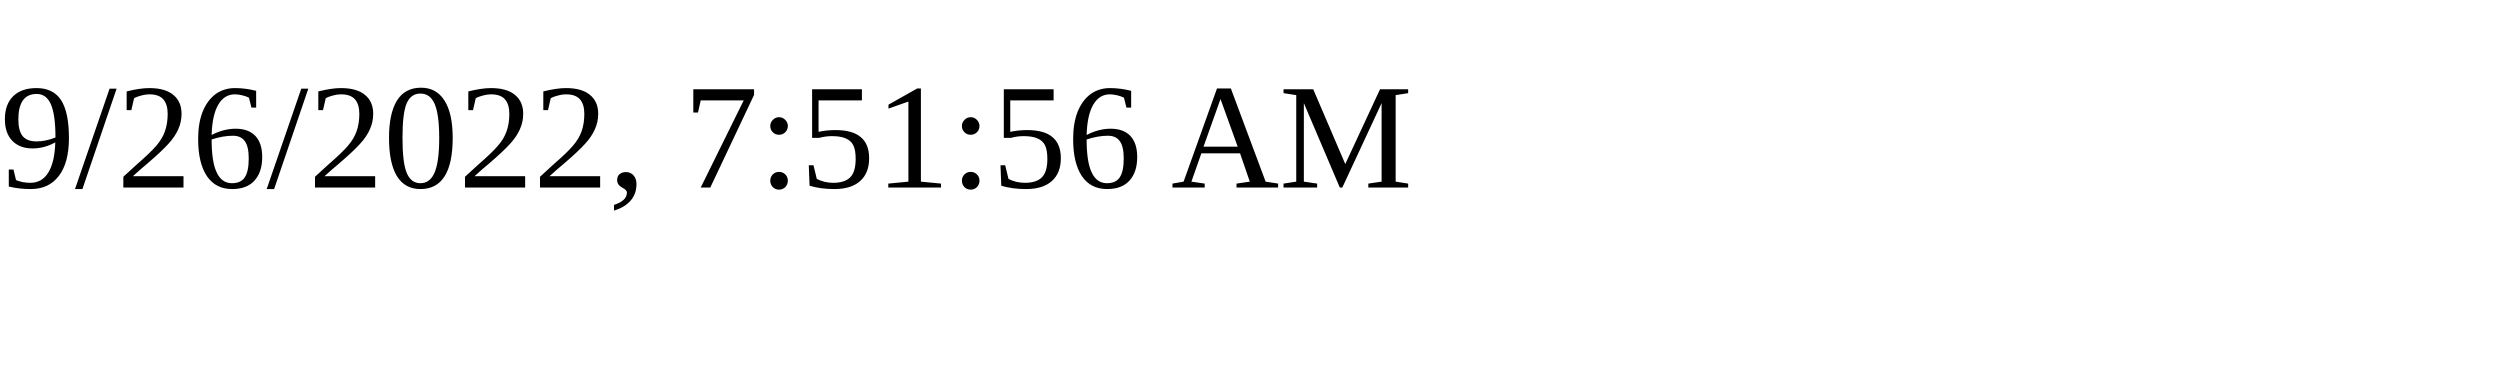
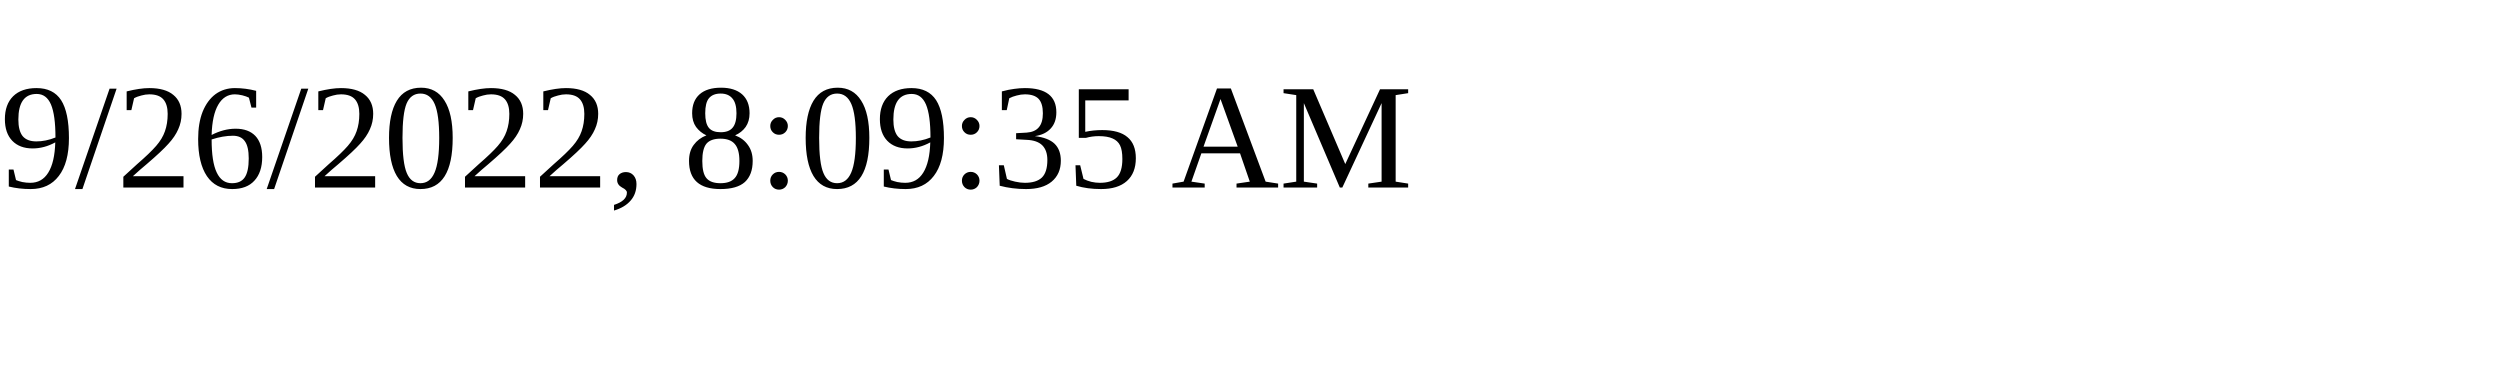
<svg xmlns="http://www.w3.org/2000/svg" height="30" width="200">
-   <text x="0" y="15">9/26/2022, 7:51:56 AM</text>
+   <text x="0" y="15">9/26/2022, 8:09:35 AM</text>
</svg>
